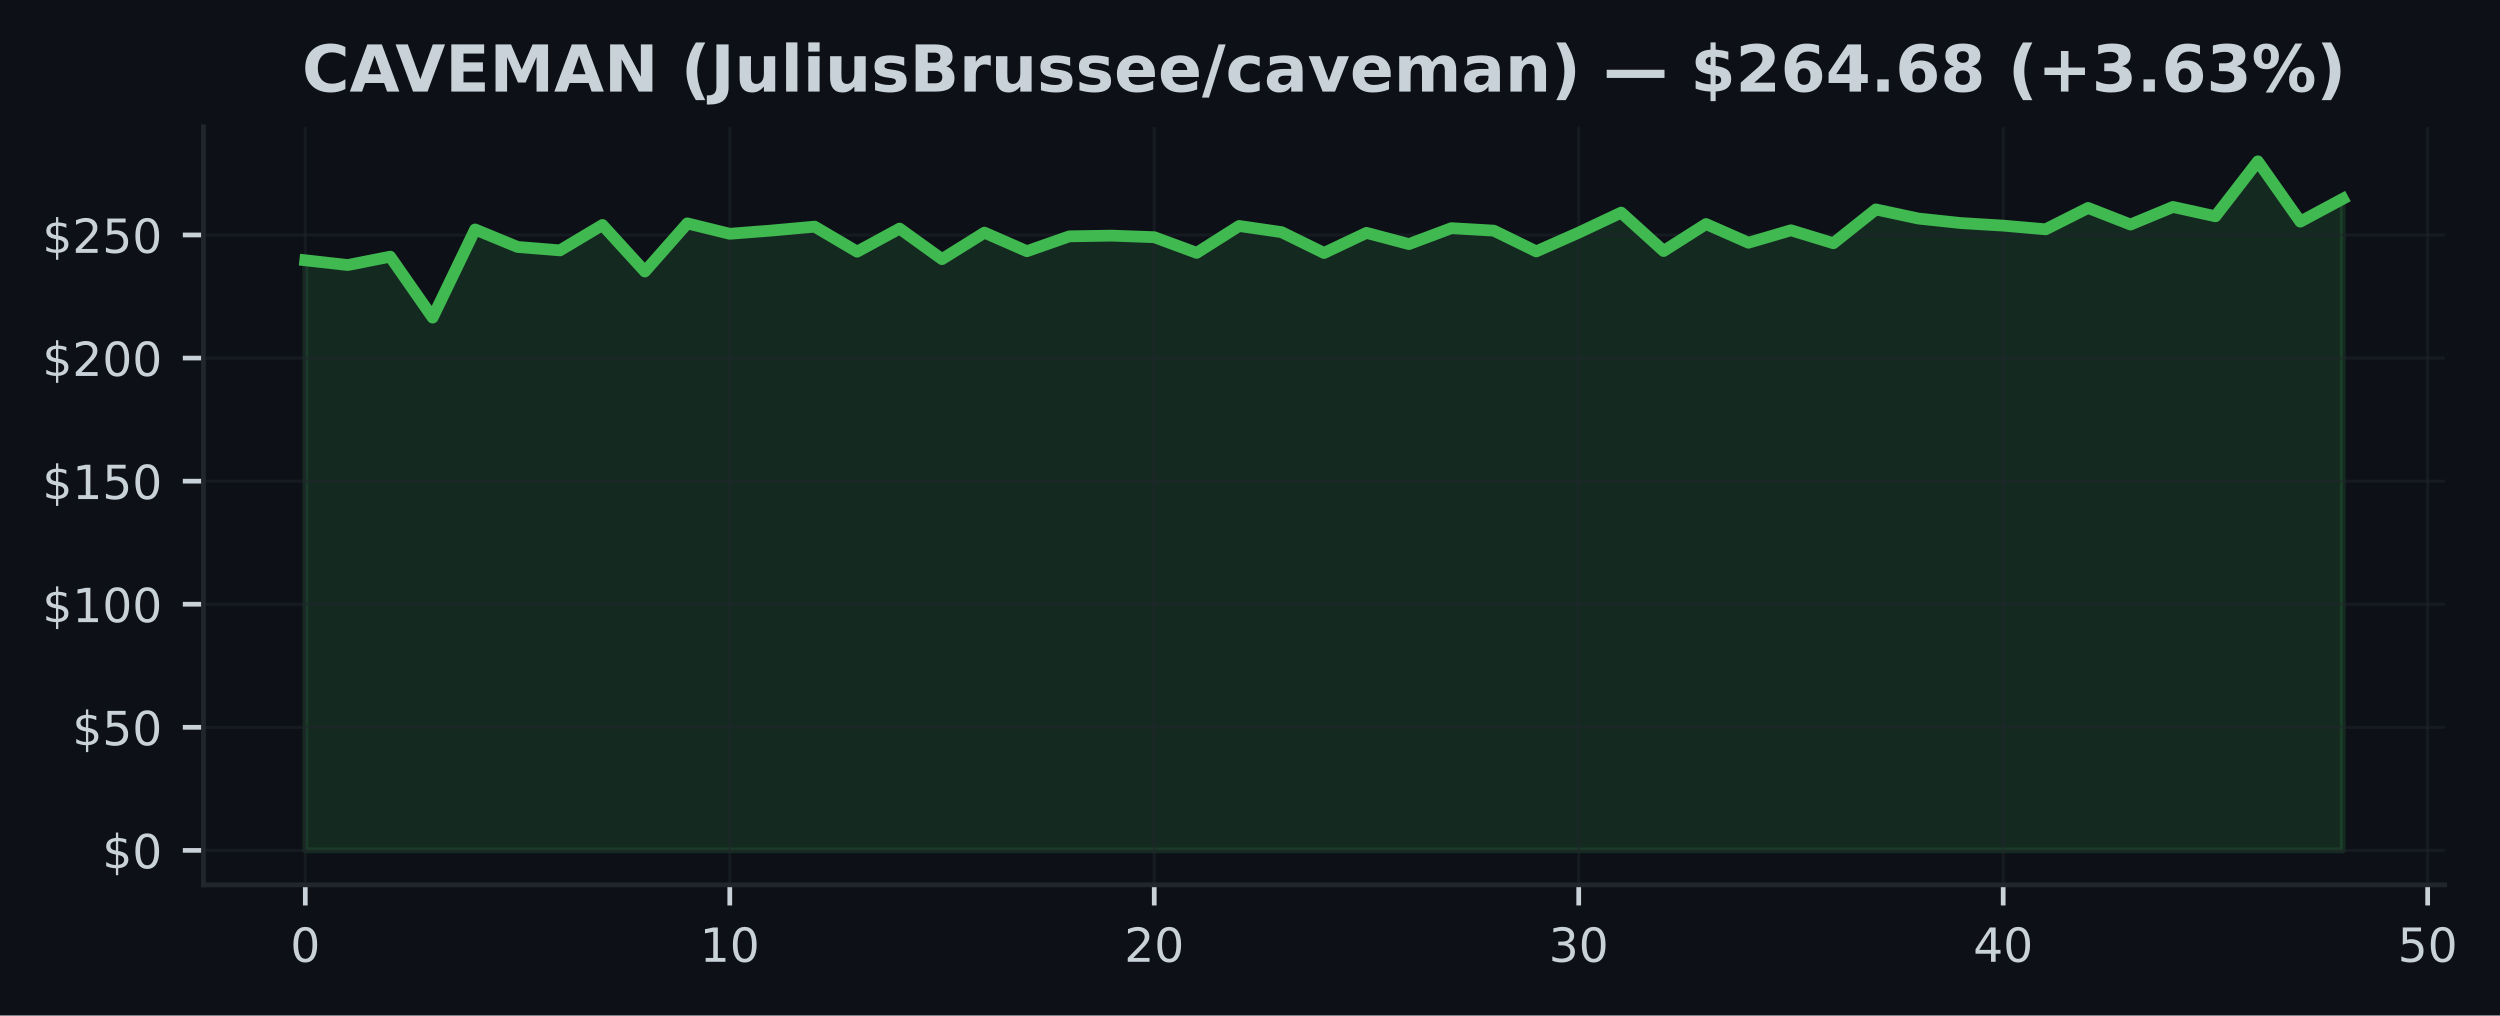
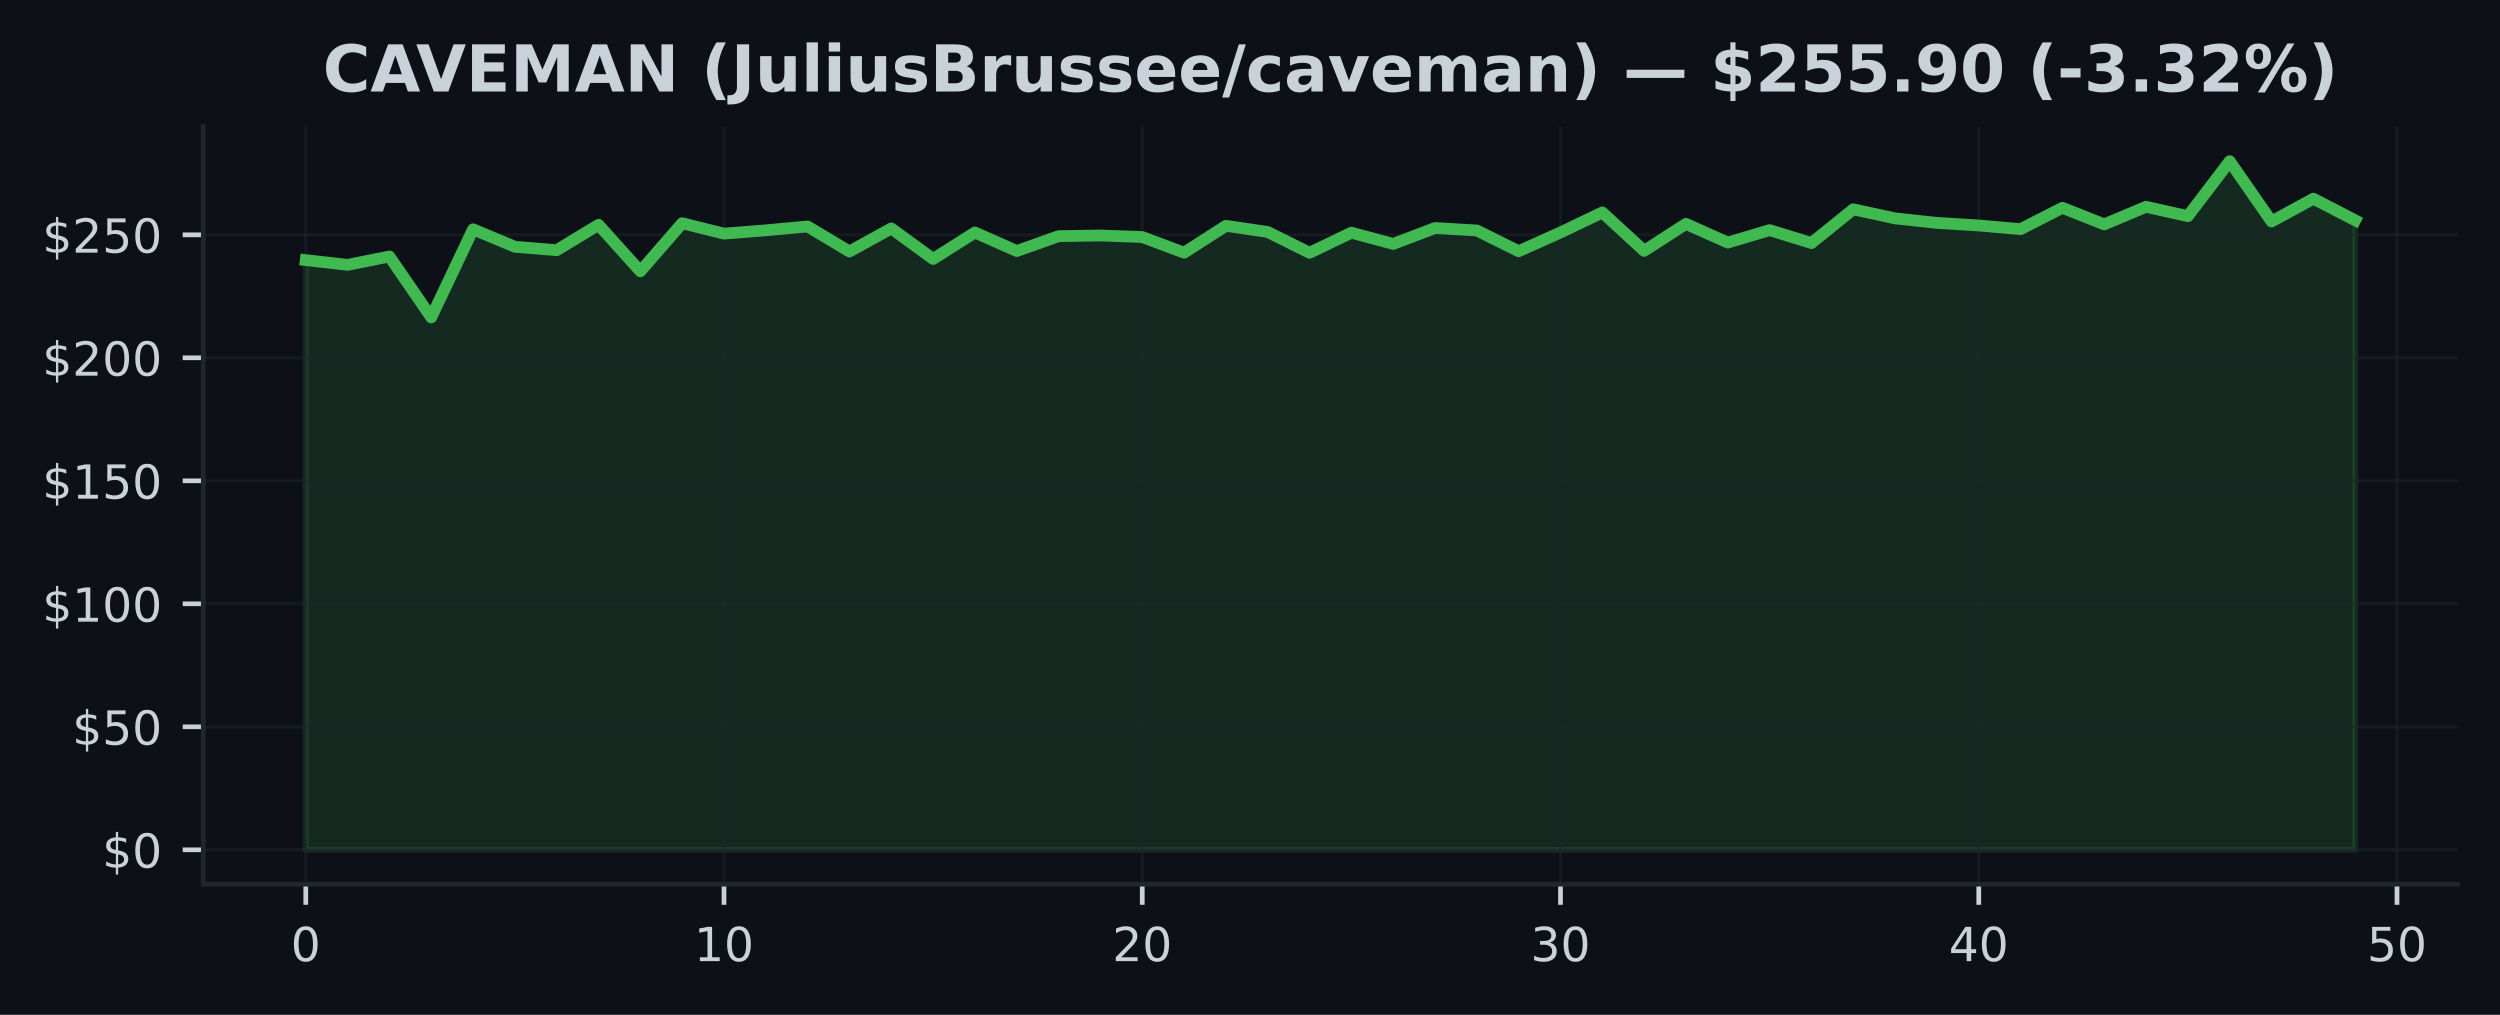
- <svg xmlns="http://www.w3.org/2000/svg" xmlns:xlink="http://www.w3.org/1999/xlink" width="424.702pt" height="172.518pt" viewBox="0 0 424.702 172.518" version="1.1">
+ <svg xmlns="http://www.w3.org/2000/svg" xmlns:xlink="http://www.w3.org/1999/xlink" width="425pt" height="172.518pt" viewBox="0 0 425 172.518" version="1.1">
  <defs>
    <style type="text/css">*{stroke-linejoin: round; stroke-linecap: butt}</style>
  </defs>
  <g id="figure_1">
    <g id="patch_1">
-       <path d="M 0 172.518  L 424.702 172.518  L 424.702 0  L 0 0  z " style="fill: #0d1117" />
+       <path d="M 0 172.518  L 425 172.518  L 425 0  L 0 0  z " style="fill: #0d1117" />
    </g>
    <g id="axes_1">
      <g id="patch_2">
-         <path d="M 34.56 150.318  L 415.296 150.318  L 415.296 21.558  L 34.56 21.558  z " style="fill: #0d1117" />
+         <path d="M 34.56 150.318  L 417.8 150.318  L 417.8 21.558  L 34.56 21.558  z " style="fill: #0d1117" />
      </g>
      <g id="FillBetweenPolyCollection_1">
        <defs>
-           <path id="m89f923b7d7" d="M 51.866 -28.053  L 51.866 -128.3  L 59.077 -127.493  L 66.288 -128.915  L 73.499 -118.565  L 80.71 -133.536  L 87.921 -130.567  L 95.132 -129.986  L 102.343 -134.297  L 109.554 -126.398  L 116.764 -134.569  L 123.975 -132.8  L 131.186 -133.365  L 138.397 -134.017  L 145.608 -129.764  L 152.819 -133.682  L 160.03 -128.497  L 167.241 -132.997  L 174.452 -129.843  L 181.663 -132.369  L 188.874 -132.486  L 196.085 -132.223  L 203.295 -129.563  L 210.506 -134.13  L 217.717 -133.08  L 224.928 -129.542  L 232.139 -132.959  L 239.35 -131.052  L 246.561 -133.754  L 253.772 -133.335  L 260.983 -129.81  L 268.194 -133.001  L 275.405 -136.401  L 282.616 -129.877  L 289.826 -134.46  L 297.037 -131.282  L 304.248 -133.398  L 311.459 -131.198  L 318.67 -136.94  L 325.881 -135.393  L 333.092 -134.628  L 340.303 -134.188  L 347.514 -133.561  L 354.725 -137.191  L 361.936 -134.372  L 369.147 -137.362  L 376.357 -135.773  L 383.568 -145.107  L 390.779 -134.866  L 397.99 -138.738  L 397.99 -28.053  L 397.99 -28.053  L 390.779 -28.053  L 383.568 -28.053  L 376.357 -28.053  L 369.147 -28.053  L 361.936 -28.053  L 354.725 -28.053  L 347.514 -28.053  L 340.303 -28.053  L 333.092 -28.053  L 325.881 -28.053  L 318.67 -28.053  L 311.459 -28.053  L 304.248 -28.053  L 297.037 -28.053  L 289.826 -28.053  L 282.616 -28.053  L 275.405 -28.053  L 268.194 -28.053  L 260.983 -28.053  L 253.772 -28.053  L 246.561 -28.053  L 239.35 -28.053  L 232.139 -28.053  L 224.928 -28.053  L 217.717 -28.053  L 210.506 -28.053  L 203.295 -28.053  L 196.085 -28.053  L 188.874 -28.053  L 181.663 -28.053  L 174.452 -28.053  L 167.241 -28.053  L 160.03 -28.053  L 152.819 -28.053  L 145.608 -28.053  L 138.397 -28.053  L 131.186 -28.053  L 123.975 -28.053  L 116.764 -28.053  L 109.554 -28.053  L 102.343 -28.053  L 95.132 -28.053  L 87.921 -28.053  L 80.71 -28.053  L 73.499 -28.053  L 66.288 -28.053  L 59.077 -28.053  L 51.866 -28.053  z " style="stroke: #3fb950; stroke-opacity: 0.15" />
+           <path id="mc2f772765b" d="M 51.98 -28.053  L 51.98 -128.3  L 59.09 -127.493  L 66.2 -128.915  L 73.311 -118.565  L 80.421 -133.536  L 87.531 -130.567  L 94.641 -129.986  L 101.751 -134.297  L 108.862 -126.398  L 115.972 -134.569  L 123.082 -132.8  L 130.192 -133.365  L 137.302 -134.017  L 144.413 -129.764  L 151.523 -133.682  L 158.633 -128.497  L 165.743 -132.997  L 172.853 -129.843  L 179.964 -132.369  L 187.074 -132.486  L 194.184 -132.223  L 201.294 -129.563  L 208.404 -134.13  L 215.515 -133.08  L 222.625 -129.542  L 229.735 -132.959  L 236.845 -131.052  L 243.956 -133.754  L 251.066 -133.335  L 258.176 -129.81  L 265.286 -133.001  L 272.396 -136.401  L 279.507 -129.877  L 286.617 -134.46  L 293.727 -131.282  L 300.837 -133.398  L 307.947 -131.198  L 315.058 -136.94  L 322.168 -135.393  L 329.278 -134.628  L 336.388 -134.188  L 343.498 -133.561  L 350.609 -137.191  L 357.719 -134.372  L 364.829 -137.362  L 371.939 -135.773  L 379.049 -145.107  L 386.16 -134.866  L 393.27 -138.738  L 400.38 -135.067  L 400.38 -28.053  L 400.38 -28.053  L 393.27 -28.053  L 386.16 -28.053  L 379.049 -28.053  L 371.939 -28.053  L 364.829 -28.053  L 357.719 -28.053  L 350.609 -28.053  L 343.498 -28.053  L 336.388 -28.053  L 329.278 -28.053  L 322.168 -28.053  L 315.058 -28.053  L 307.947 -28.053  L 300.837 -28.053  L 293.727 -28.053  L 286.617 -28.053  L 279.507 -28.053  L 272.396 -28.053  L 265.286 -28.053  L 258.176 -28.053  L 251.066 -28.053  L 243.956 -28.053  L 236.845 -28.053  L 229.735 -28.053  L 222.625 -28.053  L 215.515 -28.053  L 208.404 -28.053  L 201.294 -28.053  L 194.184 -28.053  L 187.074 -28.053  L 179.964 -28.053  L 172.853 -28.053  L 165.743 -28.053  L 158.633 -28.053  L 151.523 -28.053  L 144.413 -28.053  L 137.302 -28.053  L 130.192 -28.053  L 123.082 -28.053  L 115.972 -28.053  L 108.862 -28.053  L 101.751 -28.053  L 94.641 -28.053  L 87.531 -28.053  L 80.421 -28.053  L 73.311 -28.053  L 66.2 -28.053  L 59.09 -28.053  L 51.98 -28.053  z " style="stroke: #3fb950; stroke-opacity: 0.15" />
        </defs>
-         <g clip-path="url(#pcfc600dbb1)">
-           <use xlink:href="#m89f923b7d7" x="0" y="172.518" style="fill: #3fb950; fill-opacity: 0.15; stroke: #3fb950; stroke-opacity: 0.15" />
+         <g clip-path="url(#pf27235da57)">
+           <use xlink:href="#mc2f772765b" x="0" y="172.518" style="fill: #3fb950; fill-opacity: 0.15; stroke: #3fb950; stroke-opacity: 0.15" />
        </g>
      </g>
      <g id="matplotlib.axis_1">
        <g id="xtick_1">
          <g id="line2d_1">
-             <path d="M 51.866 150.318  L 51.866 21.558  " clip-path="url(#pcfc600dbb1)" style="fill: none; stroke: #21262d; stroke-opacity: 0.5; stroke-width: 0.5; stroke-linecap: square" />
+             <path d="M 51.98 150.318  L 51.98 21.558  " clip-path="url(#pf27235da57)" style="fill: none; stroke: #21262d; stroke-opacity: 0.5; stroke-width: 0.5; stroke-linecap: square" />
          </g>
          <g id="line2d_2">
            <defs>
-               <path id="m73649f1176" d="M 0 0  L 0 3.5  " style="stroke: #c9d1d9; stroke-width: 0.8" />
+               <path id="ma5023c1312" d="M 0 0  L 0 3.5  " style="stroke: #c9d1d9; stroke-width: 0.8" />
            </defs>
            <g>
-               <use xlink:href="#m73649f1176" x="51.866" y="150.318" style="fill: #c9d1d9; stroke: #c9d1d9; stroke-width: 0.8" />
+               <use xlink:href="#ma5023c1312" x="51.98" y="150.318" style="fill: #c9d1d9; stroke: #c9d1d9; stroke-width: 0.8" />
            </g>
          </g>
          <g id="text_1">
-             <g style="fill: #c9d1d9" transform="translate(49.3212 163.3964) scale(0.08 -0.08)">
+             <g style="fill: #c9d1d9" transform="translate(49.435 163.3964) scale(0.08 -0.08)">
              <defs>
                <path id="DejaVuSans-13" d="M 2034 4250  Q 1547 4250 1301 3770  Q 1056 3291 1056 2328  Q 1056 1369 1301 889  Q 1547 409 2034 409  Q 2525 409 2770 889  Q 3016 1369 3016 2328  Q 3016 3291 2770 3770  Q 2525 4250 2034 4250  z M 2034 4750  Q 2819 4750 3233 4129  Q 3647 3509 3647 2328  Q 3647 1150 3233 529  Q 2819 -91 2034 -91  Q 1250 -91 836 529  Q 422 1150 422 2328  Q 422 3509 836 4129  Q 1250 4750 2034 4750  z " transform="scale(0.015625)" />
              </defs>
              <use xlink:href="#DejaVuSans-13" />
            </g>
          </g>
        </g>
        <g id="xtick_2">
          <g id="line2d_3">
-             <path d="M 123.975 150.318  L 123.975 21.558  " clip-path="url(#pcfc600dbb1)" style="fill: none; stroke: #21262d; stroke-opacity: 0.5; stroke-width: 0.5; stroke-linecap: square" />
+             <path d="M 123.082 150.318  L 123.082 21.558  " clip-path="url(#pf27235da57)" style="fill: none; stroke: #21262d; stroke-opacity: 0.5; stroke-width: 0.5; stroke-linecap: square" />
          </g>
          <g id="line2d_4">
            <g>
-               <use xlink:href="#m73649f1176" x="123.975" y="150.318" style="fill: #c9d1d9; stroke: #c9d1d9; stroke-width: 0.8" />
+               <use xlink:href="#ma5023c1312" x="123.082" y="150.318" style="fill: #c9d1d9; stroke: #c9d1d9; stroke-width: 0.8" />
            </g>
          </g>
          <g id="text_2">
-             <g style="fill: #c9d1d9" transform="translate(118.8854 163.3964) scale(0.08 -0.08)">
+             <g style="fill: #c9d1d9" transform="translate(117.992 163.3964) scale(0.08 -0.08)">
              <defs>
                <path id="DejaVuSans-14" d="M 794 531  L 1825 531  L 1825 4091  L 703 3866  L 703 4441  L 1819 4666  L 2450 4666  L 2450 531  L 3481 531  L 3481 0  L 794 0  L 794 531  z " transform="scale(0.015625)" />
              </defs>
              <use xlink:href="#DejaVuSans-14" />
              <use xlink:href="#DejaVuSans-13" transform="translate(63.625 0)" />
            </g>
          </g>
        </g>
        <g id="xtick_3">
          <g id="line2d_5">
-             <path d="M 196.085 150.318  L 196.085 21.558  " clip-path="url(#pcfc600dbb1)" style="fill: none; stroke: #21262d; stroke-opacity: 0.5; stroke-width: 0.5; stroke-linecap: square" />
+             <path d="M 194.184 150.318  L 194.184 21.558  " clip-path="url(#pf27235da57)" style="fill: none; stroke: #21262d; stroke-opacity: 0.5; stroke-width: 0.5; stroke-linecap: square" />
          </g>
          <g id="line2d_6">
            <g>
-               <use xlink:href="#m73649f1176" x="196.085" y="150.318" style="fill: #c9d1d9; stroke: #c9d1d9; stroke-width: 0.8" />
+               <use xlink:href="#ma5023c1312" x="194.184" y="150.318" style="fill: #c9d1d9; stroke: #c9d1d9; stroke-width: 0.8" />
            </g>
          </g>
          <g id="text_3">
-             <g style="fill: #c9d1d9" transform="translate(190.9945 163.3964) scale(0.08 -0.08)">
+             <g style="fill: #c9d1d9" transform="translate(189.0941 163.3964) scale(0.08 -0.08)">
              <defs>
                <path id="DejaVuSans-15" d="M 1228 531  L 3431 531  L 3431 0  L 469 0  L 469 531  Q 828 903 1448 1529  Q 2069 2156 2228 2338  Q 2531 2678 2651 2914  Q 2772 3150 2772 3378  Q 2772 3750 2511 3984  Q 2250 4219 1831 4219  Q 1534 4219 1204 4116  Q 875 4013 500 3803  L 500 4441  Q 881 4594 1212 4672  Q 1544 4750 1819 4750  Q 2544 4750 2975 4387  Q 3406 4025 3406 3419  Q 3406 3131 3298 2873  Q 3191 2616 2906 2266  Q 2828 2175 2409 1742  Q 1991 1309 1228 531  z " transform="scale(0.015625)" />
              </defs>
              <use xlink:href="#DejaVuSans-15" />
              <use xlink:href="#DejaVuSans-13" transform="translate(63.625 0)" />
            </g>
          </g>
        </g>
        <g id="xtick_4">
          <g id="line2d_7">
-             <path d="M 268.194 150.318  L 268.194 21.558  " clip-path="url(#pcfc600dbb1)" style="fill: none; stroke: #21262d; stroke-opacity: 0.5; stroke-width: 0.5; stroke-linecap: square" />
+             <path d="M 265.286 150.318  L 265.286 21.558  " clip-path="url(#pf27235da57)" style="fill: none; stroke: #21262d; stroke-opacity: 0.5; stroke-width: 0.5; stroke-linecap: square" />
          </g>
          <g id="line2d_8">
            <g>
-               <use xlink:href="#m73649f1176" x="268.194" y="150.318" style="fill: #c9d1d9; stroke: #c9d1d9; stroke-width: 0.8" />
+               <use xlink:href="#ma5023c1312" x="265.286" y="150.318" style="fill: #c9d1d9; stroke: #c9d1d9; stroke-width: 0.8" />
            </g>
          </g>
          <g id="text_4">
-             <g style="fill: #c9d1d9" transform="translate(263.1037 163.3964) scale(0.08 -0.08)">
+             <g style="fill: #c9d1d9" transform="translate(260.1961 163.3964) scale(0.08 -0.08)">
              <defs>
                <path id="DejaVuSans-16" d="M 2597 2516  Q 3050 2419 3304 2112  Q 3559 1806 3559 1356  Q 3559 666 3084 287  Q 2609 -91 1734 -91  Q 1441 -91 1130 -33  Q 819 25 488 141  L 488 750  Q 750 597 1062 519  Q 1375 441 1716 441  Q 2309 441 2620 675  Q 2931 909 2931 1356  Q 2931 1769 2642 2001  Q 2353 2234 1838 2234  L 1294 2234  L 1294 2753  L 1863 2753  Q 2328 2753 2575 2939  Q 2822 3125 2822 3475  Q 2822 3834 2567 4026  Q 2313 4219 1838 4219  Q 1578 4219 1281 4162  Q 984 4106 628 3988  L 628 4550  Q 988 4650 1302 4700  Q 1616 4750 1894 4750  Q 2613 4750 3031 4423  Q 3450 4097 3450 3541  Q 3450 3153 3228 2886  Q 3006 2619 2597 2516  z " transform="scale(0.015625)" />
              </defs>
              <use xlink:href="#DejaVuSans-16" />
              <use xlink:href="#DejaVuSans-13" transform="translate(63.625 0)" />
            </g>
          </g>
        </g>
        <g id="xtick_5">
          <g id="line2d_9">
-             <path d="M 340.303 150.318  L 340.303 21.558  " clip-path="url(#pcfc600dbb1)" style="fill: none; stroke: #21262d; stroke-opacity: 0.5; stroke-width: 0.5; stroke-linecap: square" />
+             <path d="M 336.388 150.318  L 336.388 21.558  " clip-path="url(#pf27235da57)" style="fill: none; stroke: #21262d; stroke-opacity: 0.5; stroke-width: 0.5; stroke-linecap: square" />
          </g>
          <g id="line2d_10">
            <g>
-               <use xlink:href="#m73649f1176" x="340.303" y="150.318" style="fill: #c9d1d9; stroke: #c9d1d9; stroke-width: 0.8" />
+               <use xlink:href="#ma5023c1312" x="336.388" y="150.318" style="fill: #c9d1d9; stroke: #c9d1d9; stroke-width: 0.8" />
            </g>
          </g>
          <g id="text_5">
-             <g style="fill: #c9d1d9" transform="translate(335.2128 163.3964) scale(0.08 -0.08)">
+             <g style="fill: #c9d1d9" transform="translate(331.2982 163.3964) scale(0.08 -0.08)">
              <defs>
                <path id="DejaVuSans-17" d="M 2419 4116  L 825 1625  L 2419 1625  L 2419 4116  z M 2253 4666  L 3047 4666  L 3047 1625  L 3713 1625  L 3713 1100  L 3047 1100  L 3047 0  L 2419 0  L 2419 1100  L 313 1100  L 313 1709  L 2253 4666  z " transform="scale(0.015625)" />
              </defs>
              <use xlink:href="#DejaVuSans-17" />
              <use xlink:href="#DejaVuSans-13" transform="translate(63.625 0)" />
            </g>
          </g>
        </g>
        <g id="xtick_6">
          <g id="line2d_11">
-             <path d="M 412.412 150.318  L 412.412 21.558  " clip-path="url(#pcfc600dbb1)" style="fill: none; stroke: #21262d; stroke-opacity: 0.5; stroke-width: 0.5; stroke-linecap: square" />
+             <path d="M 407.49 150.318  L 407.49 21.558  " clip-path="url(#pf27235da57)" style="fill: none; stroke: #21262d; stroke-opacity: 0.5; stroke-width: 0.5; stroke-linecap: square" />
          </g>
          <g id="line2d_12">
            <g>
-               <use xlink:href="#m73649f1176" x="412.412" y="150.318" style="fill: #c9d1d9; stroke: #c9d1d9; stroke-width: 0.8" />
+               <use xlink:href="#ma5023c1312" x="407.49" y="150.318" style="fill: #c9d1d9; stroke: #c9d1d9; stroke-width: 0.8" />
            </g>
          </g>
          <g id="text_6">
-             <g style="fill: #c9d1d9" transform="translate(407.322 163.3964) scale(0.08 -0.08)">
+             <g style="fill: #c9d1d9" transform="translate(402.4002 163.3964) scale(0.08 -0.08)">
              <defs>
                <path id="DejaVuSans-18" d="M 691 4666  L 3169 4666  L 3169 4134  L 1269 4134  L 1269 2991  Q 1406 3038 1543 3061  Q 1681 3084 1819 3084  Q 2600 3084 3056 2656  Q 3513 2228 3513 1497  Q 3513 744 3044 326  Q 2575 -91 1722 -91  Q 1428 -91 1123 -41  Q 819 9 494 109  L 494 744  Q 775 591 1075 516  Q 1375 441 1709 441  Q 2250 441 2565 725  Q 2881 1009 2881 1497  Q 2881 1984 2565 2268  Q 2250 2553 1709 2553  Q 1456 2553 1204 2497  Q 953 2441 691 2322  L 691 4666  z " transform="scale(0.015625)" />
              </defs>
              <use xlink:href="#DejaVuSans-18" />
              <use xlink:href="#DejaVuSans-13" transform="translate(63.625 0)" />
            </g>
          </g>
        </g>
      </g>
      <g id="matplotlib.axis_2">
        <g id="ytick_1">
          <g id="line2d_13">
-             <path d="M 34.56 144.466  L 415.296 144.466  " clip-path="url(#pcfc600dbb1)" style="fill: none; stroke: #21262d; stroke-opacity: 0.5; stroke-width: 0.5; stroke-linecap: square" />
+             <path d="M 34.56 144.466  L 417.8 144.466  " clip-path="url(#pf27235da57)" style="fill: none; stroke: #21262d; stroke-opacity: 0.5; stroke-width: 0.5; stroke-linecap: square" />
          </g>
          <g id="line2d_14">
            <defs>
-               <path id="m65a5d87e44" d="M 0 0  L -3.5 0  " style="stroke: #c9d1d9; stroke-width: 0.8" />
+               <path id="m02d1d495a9" d="M 0 0  L -3.5 0  " style="stroke: #c9d1d9; stroke-width: 0.8" />
            </defs>
            <g>
-               <use xlink:href="#m65a5d87e44" x="34.56" y="144.466" style="fill: #c9d1d9; stroke: #c9d1d9; stroke-width: 0.8" />
+               <use xlink:href="#m02d1d495a9" x="34.56" y="144.466" style="fill: #c9d1d9; stroke: #c9d1d9; stroke-width: 0.8" />
            </g>
          </g>
          <g id="text_7">
            <g style="fill: #c9d1d9" transform="translate(17.38 147.5049) scale(0.08 -0.08)">
              <defs>
                <path id="DejaVuSans-7" d="M 2163 -941  L 1850 -941  L 1847 0  Q 1519 6 1191 76  Q 863 147 531 288  L 531 850  Q 850 650 1176 548  Q 1503 447 1850 444  L 1850 1869  Q 1159 1981 845 2250  Q 531 2519 531 2988  Q 531 3497 872 3790  Q 1213 4084 1850 4128  L 1850 4863  L 2163 4863  L 2163 4138  Q 2453 4125 2725 4076  Q 2997 4028 3256 3944  L 3256 3397  Q 2997 3528 2723 3600  Q 2450 3672 2163 3684  L 2163 2350  Q 2872 2241 3206 1959  Q 3541 1678 3541 1191  Q 3541 663 3186 358  Q 2831 53 2163 6  L 2163 -941  z M 1850 2406  L 1850 3688  Q 1488 3647 1297 3481  Q 1106 3316 1106 3041  Q 1106 2772 1282 2622  Q 1459 2472 1850 2406  z M 2163 1806  L 2163 453  Q 2559 506 2761 678  Q 2963 850 2963 1131  Q 2963 1406 2770 1568  Q 2578 1731 2163 1806  z " transform="scale(0.015625)" />
              </defs>
              <use xlink:href="#DejaVuSans-7" />
              <use xlink:href="#DejaVuSans-13" transform="translate(63.625 0)" />
            </g>
          </g>
        </g>
        <g id="ytick_2">
          <g id="line2d_15">
-             <path d="M 34.56 123.556  L 415.296 123.556  " clip-path="url(#pcfc600dbb1)" style="fill: none; stroke: #21262d; stroke-opacity: 0.5; stroke-width: 0.5; stroke-linecap: square" />
+             <path d="M 34.56 123.556  L 417.8 123.556  " clip-path="url(#pf27235da57)" style="fill: none; stroke: #21262d; stroke-opacity: 0.5; stroke-width: 0.5; stroke-linecap: square" />
          </g>
          <g id="line2d_16">
            <g>
-               <use xlink:href="#m65a5d87e44" x="34.56" y="123.556" style="fill: #c9d1d9; stroke: #c9d1d9; stroke-width: 0.8" />
+               <use xlink:href="#m02d1d495a9" x="34.56" y="123.556" style="fill: #c9d1d9; stroke: #c9d1d9; stroke-width: 0.8" />
            </g>
          </g>
          <g id="text_8">
            <g style="fill: #c9d1d9" transform="translate(12.29 126.5956) scale(0.08 -0.08)">
              <use xlink:href="#DejaVuSans-7" />
              <use xlink:href="#DejaVuSans-18" transform="translate(63.625 0)" />
              <use xlink:href="#DejaVuSans-13" transform="translate(127.25 0)" />
            </g>
          </g>
        </g>
        <g id="ytick_3">
          <g id="line2d_17">
-             <path d="M 34.56 102.647  L 415.296 102.647  " clip-path="url(#pcfc600dbb1)" style="fill: none; stroke: #21262d; stroke-opacity: 0.5; stroke-width: 0.5; stroke-linecap: square" />
+             <path d="M 34.56 102.647  L 417.8 102.647  " clip-path="url(#pf27235da57)" style="fill: none; stroke: #21262d; stroke-opacity: 0.5; stroke-width: 0.5; stroke-linecap: square" />
          </g>
          <g id="line2d_18">
            <g>
-               <use xlink:href="#m65a5d87e44" x="34.56" y="102.647" style="fill: #c9d1d9; stroke: #c9d1d9; stroke-width: 0.8" />
+               <use xlink:href="#m02d1d495a9" x="34.56" y="102.647" style="fill: #c9d1d9; stroke: #c9d1d9; stroke-width: 0.8" />
            </g>
          </g>
          <g id="text_9">
            <g style="fill: #c9d1d9" transform="translate(7.2 105.6863) scale(0.08 -0.08)">
              <use xlink:href="#DejaVuSans-7" />
              <use xlink:href="#DejaVuSans-14" transform="translate(63.625 0)" />
              <use xlink:href="#DejaVuSans-13" transform="translate(127.25 0)" />
              <use xlink:href="#DejaVuSans-13" transform="translate(190.875 0)" />
            </g>
          </g>
        </g>
        <g id="ytick_4">
          <g id="line2d_19">
-             <path d="M 34.56 81.738  L 415.296 81.738  " clip-path="url(#pcfc600dbb1)" style="fill: none; stroke: #21262d; stroke-opacity: 0.5; stroke-width: 0.5; stroke-linecap: square" />
+             <path d="M 34.56 81.738  L 417.8 81.738  " clip-path="url(#pf27235da57)" style="fill: none; stroke: #21262d; stroke-opacity: 0.5; stroke-width: 0.5; stroke-linecap: square" />
          </g>
          <g id="line2d_20">
            <g>
-               <use xlink:href="#m65a5d87e44" x="34.56" y="81.738" style="fill: #c9d1d9; stroke: #c9d1d9; stroke-width: 0.8" />
+               <use xlink:href="#m02d1d495a9" x="34.56" y="81.738" style="fill: #c9d1d9; stroke: #c9d1d9; stroke-width: 0.8" />
            </g>
          </g>
          <g id="text_10">
            <g style="fill: #c9d1d9" transform="translate(7.2 84.77697) scale(0.08 -0.08)">
              <use xlink:href="#DejaVuSans-7" />
              <use xlink:href="#DejaVuSans-14" transform="translate(63.625 0)" />
              <use xlink:href="#DejaVuSans-18" transform="translate(127.25 0)" />
              <use xlink:href="#DejaVuSans-13" transform="translate(190.875 0)" />
            </g>
          </g>
        </g>
        <g id="ytick_5">
          <g id="line2d_21">
-             <path d="M 34.56 60.828  L 415.296 60.828  " clip-path="url(#pcfc600dbb1)" style="fill: none; stroke: #21262d; stroke-opacity: 0.5; stroke-width: 0.5; stroke-linecap: square" />
+             <path d="M 34.56 60.828  L 417.8 60.828  " clip-path="url(#pf27235da57)" style="fill: none; stroke: #21262d; stroke-opacity: 0.5; stroke-width: 0.5; stroke-linecap: square" />
          </g>
          <g id="line2d_22">
            <g>
-               <use xlink:href="#m65a5d87e44" x="34.56" y="60.828" style="fill: #c9d1d9; stroke: #c9d1d9; stroke-width: 0.8" />
+               <use xlink:href="#m02d1d495a9" x="34.56" y="60.828" style="fill: #c9d1d9; stroke: #c9d1d9; stroke-width: 0.8" />
            </g>
          </g>
          <g id="text_11">
            <g style="fill: #c9d1d9" transform="translate(7.2 63.86766) scale(0.08 -0.08)">
              <use xlink:href="#DejaVuSans-7" />
              <use xlink:href="#DejaVuSans-15" transform="translate(63.625 0)" />
              <use xlink:href="#DejaVuSans-13" transform="translate(127.25 0)" />
              <use xlink:href="#DejaVuSans-13" transform="translate(190.875 0)" />
            </g>
          </g>
        </g>
        <g id="ytick_6">
          <g id="line2d_23">
-             <path d="M 34.56 39.919  L 415.296 39.919  " clip-path="url(#pcfc600dbb1)" style="fill: none; stroke: #21262d; stroke-opacity: 0.5; stroke-width: 0.5; stroke-linecap: square" />
+             <path d="M 34.56 39.919  L 417.8 39.919  " clip-path="url(#pf27235da57)" style="fill: none; stroke: #21262d; stroke-opacity: 0.5; stroke-width: 0.5; stroke-linecap: square" />
          </g>
          <g id="line2d_24">
            <g>
-               <use xlink:href="#m65a5d87e44" x="34.56" y="39.919" style="fill: #c9d1d9; stroke: #c9d1d9; stroke-width: 0.8" />
+               <use xlink:href="#m02d1d495a9" x="34.56" y="39.919" style="fill: #c9d1d9; stroke: #c9d1d9; stroke-width: 0.8" />
            </g>
          </g>
          <g id="text_12">
            <g style="fill: #c9d1d9" transform="translate(7.2 42.95834) scale(0.08 -0.08)">
              <use xlink:href="#DejaVuSans-7" />
              <use xlink:href="#DejaVuSans-15" transform="translate(63.625 0)" />
              <use xlink:href="#DejaVuSans-18" transform="translate(127.25 0)" />
              <use xlink:href="#DejaVuSans-13" transform="translate(190.875 0)" />
            </g>
          </g>
        </g>
      </g>
      <g id="line2d_25">
-         <path d="M 51.866 44.218  L 59.077 45.025  L 66.288 43.603  L 73.499 53.953  L 80.71 38.982  L 87.921 41.951  L 95.132 42.533  L 102.343 38.221  L 109.554 46.121  L 116.764 37.949  L 123.975 39.718  L 131.186 39.154  L 138.397 38.501  L 145.608 42.754  L 152.819 38.836  L 160.03 44.021  L 167.241 39.522  L 174.452 42.675  L 181.663 40.149  L 188.874 40.032  L 196.085 40.295  L 203.295 42.955  L 210.506 38.388  L 217.717 39.438  L 224.928 42.976  L 232.139 39.559  L 239.35 41.466  L 246.561 38.765  L 253.772 39.183  L 260.983 42.708  L 268.194 39.518  L 275.405 36.118  L 282.616 42.641  L 289.826 38.058  L 297.037 41.236  L 304.248 39.12  L 311.459 41.32  L 318.67 35.578  L 325.881 37.125  L 333.092 37.891  L 340.303 38.33  L 347.514 38.957  L 354.725 35.327  L 361.936 38.146  L 369.147 35.156  L 376.357 36.745  L 383.568 27.411  L 390.779 37.652  L 397.99 33.78  " clip-path="url(#pcfc600dbb1)" style="fill: none; stroke: #3fb950; stroke-width: 2; stroke-linecap: square" />
+         <path d="M 51.98 44.218  L 59.09 45.025  L 66.2 43.603  L 73.311 53.953  L 80.421 38.982  L 87.531 41.951  L 94.641 42.533  L 101.751 38.221  L 108.862 46.121  L 115.972 37.949  L 123.082 39.718  L 130.192 39.154  L 137.302 38.501  L 144.413 42.754  L 151.523 38.836  L 158.633 44.021  L 165.743 39.522  L 172.853 42.675  L 179.964 40.149  L 187.074 40.032  L 194.184 40.295  L 201.294 42.955  L 208.404 38.388  L 215.515 39.438  L 222.625 42.976  L 229.735 39.559  L 236.845 41.466  L 243.956 38.765  L 251.066 39.183  L 258.176 42.708  L 265.286 39.518  L 272.396 36.118  L 279.507 42.641  L 286.617 38.058  L 293.727 41.236  L 300.837 39.12  L 307.947 41.32  L 315.058 35.578  L 322.168 37.125  L 329.278 37.891  L 336.388 38.33  L 343.498 38.957  L 350.609 35.327  L 357.719 38.146  L 364.829 35.156  L 371.939 36.745  L 379.049 27.411  L 386.16 37.652  L 393.27 33.78  L 400.38 37.452  " clip-path="url(#pf27235da57)" style="fill: none; stroke: #3fb950; stroke-width: 2; stroke-linecap: square" />
      </g>
      <g id="patch_3">
        <path d="M 34.56 150.318  L 34.56 21.558  " style="fill: none; stroke: #21262d; stroke-width: 0.8; stroke-linejoin: miter; stroke-linecap: square" />
      </g>
      <g id="patch_4">
-         <path d="M 34.56 150.318  L 415.296 150.318  " style="fill: none; stroke: #21262d; stroke-width: 0.8; stroke-linejoin: miter; stroke-linecap: square" />
+         <path d="M 34.56 150.318  L 417.8 150.318  " style="fill: none; stroke: #21262d; stroke-width: 0.8; stroke-linejoin: miter; stroke-linecap: square" />
      </g>
      <g id="text_13">
-         <g style="fill: #c9d1d9" transform="translate(51.30521 15.55828) scale(0.11 -0.11)">
+         <g style="fill: #c9d1d9" transform="translate(54.88336 15.55828) scale(0.11 -0.11)">
          <defs>
            <path id="DejaVuSans-Bold-26" d="M 4288 256  Q 3956 84 3597 -3  Q 3238 -91 2847 -91  Q 1681 -91 1000 561  Q 319 1213 319 2328  Q 319 3447 1000 4098  Q 1681 4750 2847 4750  Q 3238 4750 3597 4662  Q 3956 4575 4288 4403  L 4288 3438  Q 3953 3666 3628 3772  Q 3303 3878 2944 3878  Q 2300 3878 1931 3465  Q 1563 3053 1563 2328  Q 1563 1606 1931 1193  Q 2300 781 2944 781  Q 3303 781 3628 887  Q 3953 994 4288 1222  L 4288 256  z " transform="scale(0.015625)" />
            <path id="DejaVuSans-Bold-24" d="M 3419 850  L 1538 850  L 1241 0  L 31 0  L 1759 4666  L 3194 4666  L 4922 0  L 3713 0  L 3419 850  z M 1838 1716  L 3116 1716  L 2478 3572  L 1838 1716  z " transform="scale(0.015625)" />
            <path id="DejaVuSans-Bold-39" d="M 31 4666  L 1241 4666  L 2478 1222  L 3713 4666  L 4922 4666  L 3194 0  L 1759 0  L 31 4666  z " transform="scale(0.015625)" />
            <path id="DejaVuSans-Bold-28" d="M 588 4666  L 3834 4666  L 3834 3756  L 1791 3756  L 1791 2888  L 3713 2888  L 3713 1978  L 1791 1978  L 1791 909  L 3903 909  L 3903 0  L 588 0  L 588 4666  z " transform="scale(0.015625)" />
            <path id="DejaVuSans-Bold-30" d="M 588 4666  L 2119 4666  L 3181 2169  L 4250 4666  L 5778 4666  L 5778 0  L 4641 0  L 4641 3413  L 3566 897  L 2803 897  L 1728 3413  L 1728 0  L 588 0  L 588 4666  z " transform="scale(0.015625)" />
            <path id="DejaVuSans-Bold-31" d="M 588 4666  L 1931 4666  L 3628 1466  L 3628 4666  L 4769 4666  L 4769 0  L 3425 0  L 1728 3200  L 1728 0  L 588 0  L 588 4666  z " transform="scale(0.015625)" />
            <path id="DejaVuSans-Bold-3" transform="scale(0.015625)" />
            <path id="DejaVuSans-Bold-b" d="M 2413 -844  L 1484 -844  Q 1006 -72 778 623  Q 550 1319 550 2003  Q 550 2688 779 3389  Q 1009 4091 1484 4856  L 2413 4856  Q 2013 4116 1813 3408  Q 1613 2700 1613 2009  Q 1613 1319 1811 609  Q 2009 -100 2413 -844  z " transform="scale(0.015625)" />
            <path id="DejaVuSans-Bold-2d" d="M 588 4666  L 1791 4666  L 1791 453  Q 1791 -419 1317 -850  Q 844 -1281 -116 -1281  L -359 -1281  L -359 -372  L -172 -372  Q 203 -372 395 -162  Q 588 47 588 453  L 588 4666  z " transform="scale(0.015625)" />
            <path id="DejaVuSans-Bold-58" d="M 500 1363  L 500 3500  L 1625 3500  L 1625 3150  Q 1625 2866 1622 2436  Q 1619 2006 1619 1863  Q 1619 1441 1641 1255  Q 1663 1069 1716 984  Q 1784 875 1895 815  Q 2006 756 2150 756  Q 2500 756 2700 1025  Q 2900 1294 2900 1772  L 2900 3500  L 4019 3500  L 4019 0  L 2900 0  L 2900 506  Q 2647 200 2364 54  Q 2081 -91 1741 -91  Q 1134 -91 817 281  Q 500 653 500 1363  z " transform="scale(0.015625)" />
            <path id="DejaVuSans-Bold-4f" d="M 538 4863  L 1656 4863  L 1656 0  L 538 0  L 538 4863  z " transform="scale(0.015625)" />
            <path id="DejaVuSans-Bold-4c" d="M 538 3500  L 1656 3500  L 1656 0  L 538 0  L 538 3500  z M 538 4863  L 1656 4863  L 1656 3950  L 538 3950  L 538 4863  z " transform="scale(0.015625)" />
            <path id="DejaVuSans-Bold-56" d="M 3272 3391  L 3272 2541  Q 2913 2691 2578 2766  Q 2244 2841 1947 2841  Q 1628 2841 1473 2761  Q 1319 2681 1319 2516  Q 1319 2381 1436 2309  Q 1553 2238 1856 2203  L 2053 2175  Q 2913 2066 3209 1816  Q 3506 1566 3506 1031  Q 3506 472 3093 190  Q 2681 -91 1863 -91  Q 1516 -91 1145 -36  Q 775 19 384 128  L 384 978  Q 719 816 1070 734  Q 1422 653 1784 653  Q 2113 653 2278 743  Q 2444 834 2444 1013  Q 2444 1163 2330 1236  Q 2216 1309 1875 1350  L 1678 1375  Q 931 1469 631 1722  Q 331 1975 331 2491  Q 331 3047 712 3315  Q 1094 3584 1881 3584  Q 2191 3584 2531 3537  Q 2872 3491 3272 3391  z " transform="scale(0.015625)" />
            <path id="DejaVuSans-Bold-25" d="M 2456 2859  Q 2741 2859 2887 2984  Q 3034 3109 3034 3353  Q 3034 3594 2887 3720  Q 2741 3847 2456 3847  L 1791 3847  L 1791 2859  L 2456 2859  z M 2497 819  Q 2859 819 3042 972  Q 3225 1125 3225 1434  Q 3225 1738 3044 1889  Q 2863 2041 2497 2041  L 1791 2041  L 1791 819  L 2497 819  z M 3616 2497  Q 4003 2384 4215 2081  Q 4428 1778 4428 1338  Q 4428 663 3972 331  Q 3516 0 2584 0  L 588 0  L 588 4666  L 2394 4666  Q 3366 4666 3802 4372  Q 4238 4078 4238 3431  Q 4238 3091 4078 2852  Q 3919 2613 3616 2497  z " transform="scale(0.015625)" />
            <path id="DejaVuSans-Bold-55" d="M 3138 2547  Q 2991 2616 2845 2648  Q 2700 2681 2553 2681  Q 2122 2681 1889 2404  Q 1656 2128 1656 1613  L 1656 0  L 538 0  L 538 3500  L 1656 3500  L 1656 2925  Q 1872 3269 2151 3426  Q 2431 3584 2822 3584  Q 2878 3584 2943 3579  Q 3009 3575 3134 3559  L 3138 2547  z " transform="scale(0.015625)" />
            <path id="DejaVuSans-Bold-48" d="M 4031 1759  L 4031 1441  L 1416 1441  Q 1456 1047 1700 850  Q 1944 653 2381 653  Q 2734 653 3104 758  Q 3475 863 3866 1075  L 3866 213  Q 3469 63 3072 -14  Q 2675 -91 2278 -91  Q 1328 -91 801 392  Q 275 875 275 1747  Q 275 2603 792 3093  Q 1309 3584 2216 3584  Q 3041 3584 3536 3087  Q 4031 2591 4031 1759  z M 2881 2131  Q 2881 2450 2695 2645  Q 2509 2841 2209 2841  Q 1884 2841 1681 2658  Q 1478 2475 1428 2131  L 2881 2131  z " transform="scale(0.015625)" />
            <path id="DejaVuSans-Bold-12" d="M 1644 4666  L 2338 4666  L 691 -594  L 0 -594  L 1644 4666  z " transform="scale(0.015625)" />
            <path id="DejaVuSans-Bold-46" d="M 3366 3391  L 3366 2478  Q 3138 2634 2908 2709  Q 2678 2784 2431 2784  Q 1963 2784 1702 2511  Q 1441 2238 1441 1747  Q 1441 1256 1702 982  Q 1963 709 2431 709  Q 2694 709 2930 787  Q 3166 866 3366 1019  L 3366 103  Q 3103 6 2833 -42  Q 2563 -91 2291 -91  Q 1344 -91 809 395  Q 275 881 275 1747  Q 275 2613 809 3098  Q 1344 3584 2291 3584  Q 2566 3584 2833 3536  Q 3100 3488 3366 3391  z " transform="scale(0.015625)" />
            <path id="DejaVuSans-Bold-44" d="M 2106 1575  Q 1756 1575 1579 1456  Q 1403 1338 1403 1106  Q 1403 894 1545 773  Q 1688 653 1941 653  Q 2256 653 2472 879  Q 2688 1106 2688 1447  L 2688 1575  L 2106 1575  z M 3816 1997  L 3816 0  L 2688 0  L 2688 519  Q 2463 200 2181 54  Q 1900 -91 1497 -91  Q 953 -91 614 226  Q 275 544 275 1050  Q 275 1666 698 1953  Q 1122 2241 2028 2241  L 2688 2241  L 2688 2328  Q 2688 2594 2478 2717  Q 2269 2841 1825 2841  Q 1466 2841 1156 2769  Q 847 2697 581 2553  L 581 3406  Q 941 3494 1303 3539  Q 1666 3584 2028 3584  Q 2975 3584 3395 3211  Q 3816 2838 3816 1997  z " transform="scale(0.015625)" />
            <path id="DejaVuSans-Bold-59" d="M 97 3500  L 1216 3500  L 2088 1081  L 2956 3500  L 4078 3500  L 2700 0  L 1472 0  L 97 3500  z " transform="scale(0.015625)" />
            <path id="DejaVuSans-Bold-50" d="M 3781 2919  Q 3994 3244 4286 3414  Q 4578 3584 4928 3584  Q 5531 3584 5847 3212  Q 6163 2841 6163 2131  L 6163 0  L 5038 0  L 5038 1825  Q 5041 1866 5042 1909  Q 5044 1953 5044 2034  Q 5044 2406 4934 2573  Q 4825 2741 4581 2741  Q 4263 2741 4089 2478  Q 3916 2216 3909 1719  L 3909 0  L 2784 0  L 2784 1825  Q 2784 2406 2684 2573  Q 2584 2741 2328 2741  Q 2006 2741 1831 2477  Q 1656 2213 1656 1722  L 1656 0  L 531 0  L 531 3500  L 1656 3500  L 1656 2988  Q 1863 3284 2130 3434  Q 2397 3584 2719 3584  Q 3081 3584 3359 3409  Q 3638 3234 3781 2919  z " transform="scale(0.015625)" />
            <path id="DejaVuSans-Bold-51" d="M 4056 2131  L 4056 0  L 2931 0  L 2931 347  L 2931 1631  Q 2931 2084 2911 2256  Q 2891 2428 2841 2509  Q 2775 2619 2662 2680  Q 2550 2741 2406 2741  Q 2056 2741 1856 2470  Q 1656 2200 1656 1722  L 1656 0  L 538 0  L 538 3500  L 1656 3500  L 1656 2988  Q 1909 3294 2193 3439  Q 2478 3584 2822 3584  Q 3428 3584 3742 3212  Q 4056 2841 4056 2131  z " transform="scale(0.015625)" />
            <path id="DejaVuSans-Bold-c" d="M 513 -844  Q 913 -100 1113 609  Q 1313 1319 1313 2009  Q 1313 2700 1113 3408  Q 913 4116 513 4856  L 1441 4856  Q 1916 4091 2145 3389  Q 2375 2688 2375 2003  Q 2375 1319 2147 623  Q 1919 -72 1441 -844  L 513 -844  z " transform="scale(0.015625)" />
            <path id="DejaVuSans-Bold-af6" d="M 344 2156  L 6056 2156  L 6056 1350  L 344 1350  L 344 2156  z " transform="scale(0.015625)" />
            <path id="DejaVuSans-Bold-7" d="M 2484 -941  L 1978 -941  L 1975 0  Q 1584 16 1218 87  Q 853 159 506 288  L 506 1106  Q 866 922 1233 823  Q 1600 725 1978 713  L 1978 1684  L 1875 1703  Q 1128 1834 814 2115  Q 500 2397 500 2925  Q 500 3484 883 3798  Q 1266 4113 1975 4141  L 1978 4863  L 2484 4863  L 2484 4153  Q 2797 4128 3109 4075  Q 3422 4022 3738 3938  L 3738 3144  Q 3425 3275 3112 3348  Q 2800 3422 2484 3438  L 2484 2541  L 2584 2522  Q 3378 2397 3698 2105  Q 4019 1813 4019 1241  Q 4019 666 3637 358  Q 3256 50 2484 6  L 2484 -941  z M 1978 2613  L 1978 3428  Q 1756 3416 1623 3308  Q 1491 3200 1491 3034  Q 1491 2850 1612 2745  Q 1734 2641 1978 2613  z M 2484 1594  L 2484 725  Q 2756 728 2892 831  Q 3028 934 3028 1141  Q 3028 1353 2903 1458  Q 2778 1563 2484 1594  z " transform="scale(0.015625)" />
            <path id="DejaVuSans-Bold-15" d="M 1844 884  L 3897 884  L 3897 0  L 506 0  L 506 884  L 2209 2388  Q 2438 2594 2547 2791  Q 2656 2988 2656 3200  Q 2656 3528 2436 3728  Q 2216 3928 1850 3928  Q 1569 3928 1234 3808  Q 900 3688 519 3450  L 519 4475  Q 925 4609 1322 4679  Q 1719 4750 2100 4750  Q 2938 4750 3402 4381  Q 3866 4013 3866 3353  Q 3866 2972 3669 2642  Q 3472 2313 2841 1759  L 1844 884  z " transform="scale(0.015625)" />
-             <path id="DejaVuSans-Bold-19" d="M 2316 2303  Q 2000 2303 1842 2098  Q 1684 1894 1684 1484  Q 1684 1075 1842 870  Q 2000 666 2316 666  Q 2634 666 2792 870  Q 2950 1075 2950 1484  Q 2950 1894 2792 2098  Q 2634 2303 2316 2303  z M 3803 4544  L 3803 3681  Q 3506 3822 3243 3889  Q 2981 3956 2731 3956  Q 2194 3956 1894 3657  Q 1594 3359 1544 2772  Q 1750 2925 1990 3001  Q 2231 3078 2516 3078  Q 3231 3078 3670 2659  Q 4109 2241 4109 1563  Q 4109 813 3618 361  Q 3128 -91 2303 -91  Q 1394 -91 895 523  Q 397 1138 397 2266  Q 397 3422 980 4083  Q 1563 4744 2578 4744  Q 2900 4744 3203 4694  Q 3506 4644 3803 4544  z " transform="scale(0.015625)" />
-             <path id="DejaVuSans-Bold-17" d="M 2356 3675  L 1038 1722  L 2356 1722  L 2356 3675  z M 2156 4666  L 3494 4666  L 3494 1722  L 4159 1722  L 4159 850  L 3494 850  L 3494 0  L 2356 0  L 2356 850  L 288 850  L 288 1881  L 2156 4666  z " transform="scale(0.015625)" />
+             <path id="DejaVuSans-Bold-18" d="M 678 4666  L 3669 4666  L 3669 3781  L 1638 3781  L 1638 3059  Q 1775 3097 1914 3117  Q 2053 3138 2203 3138  Q 3056 3138 3531 2711  Q 4006 2284 4006 1522  Q 4006 766 3489 337  Q 2972 -91 2053 -91  Q 1656 -91 1267 -14  Q 878 63 494 219  L 494 1166  Q 875 947 1217 837  Q 1559 728 1863 728  Q 2300 728 2551 942  Q 2803 1156 2803 1522  Q 2803 1891 2551 2103  Q 2300 2316 1863 2316  Q 1603 2316 1309 2248  Q 1016 2181 678 2041  L 678 4666  z " transform="scale(0.015625)" />
            <path id="DejaVuSans-Bold-11" d="M 653 1209  L 1778 1209  L 1778 0  L 653 0  L 653 1209  z " transform="scale(0.015625)" />
-             <path id="DejaVuSans-Bold-1b" d="M 2228 2088  Q 1891 2088 1709 1903  Q 1528 1719 1528 1375  Q 1528 1031 1709 848  Q 1891 666 2228 666  Q 2563 666 2741 848  Q 2919 1031 2919 1375  Q 2919 1722 2741 1905  Q 2563 2088 2228 2088  z M 1350 2484  Q 925 2613 709 2878  Q 494 3144 494 3541  Q 494 4131 934 4440  Q 1375 4750 2228 4750  Q 3075 4750 3515 4442  Q 3956 4134 3956 3541  Q 3956 3144 3739 2878  Q 3522 2613 3097 2484  Q 3572 2353 3814 2058  Q 4056 1763 4056 1313  Q 4056 619 3595 264  Q 3134 -91 2228 -91  Q 1319 -91 855 264  Q 391 619 391 1313  Q 391 1763 633 2058  Q 875 2353 1350 2484  z M 1631 3419  Q 1631 3141 1786 2991  Q 1941 2841 2228 2841  Q 2509 2841 2662 2991  Q 2816 3141 2816 3419  Q 2816 3697 2662 3845  Q 2509 3994 2228 3994  Q 1941 3994 1786 3844  Q 1631 3694 1631 3419  z " transform="scale(0.015625)" />
-             <path id="DejaVuSans-Bold-e" d="M 3053 4013  L 3053 2375  L 4684 2375  L 4684 1638  L 3053 1638  L 3053 0  L 2309 0  L 2309 1638  L 678 1638  L 678 2375  L 2309 2375  L 2309 4013  L 3053 4013  z " transform="scale(0.015625)" />
+             <path id="DejaVuSans-Bold-1c" d="M 641 103  L 641 966  Q 928 831 1190 764  Q 1453 697 1709 697  Q 2247 697 2547 995  Q 2847 1294 2900 1881  Q 2688 1725 2447 1647  Q 2206 1569 1925 1569  Q 1209 1569 770 1986  Q 331 2403 331 3084  Q 331 3838 820 4291  Q 1309 4744 2131 4744  Q 3044 4744 3544 4128  Q 4044 3513 4044 2388  Q 4044 1231 3459 570  Q 2875 -91 1856 -91  Q 1528 -91 1228 -42  Q 928 6 641 103  z M 2125 2350  Q 2441 2350 2600 2554  Q 2759 2759 2759 3169  Q 2759 3575 2600 3781  Q 2441 3988 2125 3988  Q 1809 3988 1650 3781  Q 1491 3575 1491 3169  Q 1491 2759 1650 2554  Q 1809 2350 2125 2350  z " transform="scale(0.015625)" />
+             <path id="DejaVuSans-Bold-13" d="M 2944 2338  Q 2944 3213 2780 3570  Q 2616 3928 2228 3928  Q 1841 3928 1675 3570  Q 1509 3213 1509 2338  Q 1509 1453 1675 1090  Q 1841 728 2228 728  Q 2613 728 2778 1090  Q 2944 1453 2944 2338  z M 4147 2328  Q 4147 1169 3647 539  Q 3147 -91 2228 -91  Q 1306 -91 806 539  Q 306 1169 306 2328  Q 306 3491 806 4120  Q 1306 4750 2228 4750  Q 3147 4750 3647 4120  Q 4147 3491 4147 2328  z " transform="scale(0.015625)" />
+             <path id="DejaVuSans-Bold-10" d="M 347 2297  L 2309 2297  L 2309 1388  L 347 1388  L 347 2297  z " transform="scale(0.015625)" />
            <path id="DejaVuSans-Bold-16" d="M 2981 2516  Q 3453 2394 3698 2092  Q 3944 1791 3944 1325  Q 3944 631 3412 270  Q 2881 -91 1863 -91  Q 1503 -91 1142 -33  Q 781 25 428 141  L 428 1069  Q 766 900 1098 814  Q 1431 728 1753 728  Q 2231 728 2486 893  Q 2741 1059 2741 1369  Q 2741 1688 2480 1852  Q 2219 2016 1709 2016  L 1228 2016  L 1228 2791  L 1734 2791  Q 2188 2791 2409 2933  Q 2631 3075 2631 3366  Q 2631 3634 2415 3781  Q 2200 3928 1806 3928  Q 1516 3928 1219 3862  Q 922 3797 628 3669  L 628 4550  Q 984 4650 1334 4700  Q 1684 4750 2022 4750  Q 2931 4750 3382 4451  Q 3834 4153 3834 3553  Q 3834 3144 3618 2883  Q 3403 2622 2981 2516  z " transform="scale(0.015625)" />
            <path id="DejaVuSans-Bold-8" d="M 4959 1925  Q 4738 1925 4616 1733  Q 4494 1541 4494 1184  Q 4494 825 4614 633  Q 4734 441 4959 441  Q 5184 441 5303 633  Q 5422 825 5422 1184  Q 5422 1541 5301 1733  Q 5181 1925 4959 1925  z M 4959 2450  Q 5541 2450 5875 2112  Q 6209 1775 6209 1184  Q 6209 594 5875 251  Q 5541 -91 4959 -91  Q 4378 -91 4042 251  Q 3706 594 3706 1184  Q 3706 1772 4042 2111  Q 4378 2450 4959 2450  z M 2094 -91  L 1403 -91  L 4319 4750  L 5013 4750  L 2094 -91  z M 1453 4750  Q 2034 4750 2367 4411  Q 2700 4072 2700 3481  Q 2700 2891 2367 2550  Q 2034 2209 1453 2209  Q 872 2209 539 2550  Q 206 2891 206 3481  Q 206 4072 539 4411  Q 872 4750 1453 4750  z M 1453 4225  Q 1228 4225 1106 4031  Q 984 3838 984 3481  Q 984 3122 1106 2926  Q 1228 2731 1453 2731  Q 1678 2731 1798 2926  Q 1919 3122 1919 3481  Q 1919 3838 1797 4031  Q 1675 4225 1453 4225  z " transform="scale(0.015625)" />
          </defs>
          <use xlink:href="#DejaVuSans-Bold-26" />
          <use xlink:href="#DejaVuSans-Bold-24" transform="translate(73.39062 0)" />
          <use xlink:href="#DejaVuSans-Bold-39" transform="translate(144 0)" />
          <use xlink:href="#DejaVuSans-Bold-28" transform="translate(221.3906 0)" />
          <use xlink:href="#DejaVuSans-Bold-30" transform="translate(289.7031 0)" />
          <use xlink:href="#DejaVuSans-Bold-24" transform="translate(389.2188 0)" />
          <use xlink:href="#DejaVuSans-Bold-31" transform="translate(466.6094 0)" />
          <use xlink:href="#DejaVuSans-Bold-3" transform="translate(550.2969 0)" />
          <use xlink:href="#DejaVuSans-Bold-b" transform="translate(585.1094 0)" />
          <use xlink:href="#DejaVuSans-Bold-2d" transform="translate(630.8125 0)" />
          <use xlink:href="#DejaVuSans-Bold-58" transform="translate(668.0156 0)" />
          <use xlink:href="#DejaVuSans-Bold-4f" transform="translate(739.2031 0)" />
          <use xlink:href="#DejaVuSans-Bold-4c" transform="translate(773.4844 0)" />
          <use xlink:href="#DejaVuSans-Bold-58" transform="translate(807.7656 0)" />
          <use xlink:href="#DejaVuSans-Bold-56" transform="translate(878.9531 0)" />
          <use xlink:href="#DejaVuSans-Bold-25" transform="translate(938.4688 0)" />
          <use xlink:href="#DejaVuSans-Bold-55" transform="translate(1014.688 0)" />
          <use xlink:href="#DejaVuSans-Bold-58" transform="translate(1064 0)" />
          <use xlink:href="#DejaVuSans-Bold-56" transform="translate(1135.188 0)" />
          <use xlink:href="#DejaVuSans-Bold-56" transform="translate(1194.703 0)" />
          <use xlink:href="#DejaVuSans-Bold-48" transform="translate(1254.219 0)" />
          <use xlink:href="#DejaVuSans-Bold-48" transform="translate(1322.047 0)" />
          <use xlink:href="#DejaVuSans-Bold-12" transform="translate(1389.875 0)" />
          <use xlink:href="#DejaVuSans-Bold-46" transform="translate(1426.406 0)" />
          <use xlink:href="#DejaVuSans-Bold-44" transform="translate(1485.688 0)" />
          <use xlink:href="#DejaVuSans-Bold-59" transform="translate(1553.172 0)" />
          <use xlink:href="#DejaVuSans-Bold-48" transform="translate(1618.359 0)" />
          <use xlink:href="#DejaVuSans-Bold-50" transform="translate(1686.188 0)" />
          <use xlink:href="#DejaVuSans-Bold-44" transform="translate(1790.391 0)" />
          <use xlink:href="#DejaVuSans-Bold-51" transform="translate(1857.875 0)" />
          <use xlink:href="#DejaVuSans-Bold-c" transform="translate(1929.062 0)" />
          <use xlink:href="#DejaVuSans-Bold-3" transform="translate(1974.766 0)" />
          <use xlink:href="#DejaVuSans-Bold-af6" transform="translate(2009.578 0)" />
          <use xlink:href="#DejaVuSans-Bold-3" transform="translate(2109.578 0)" />
          <use xlink:href="#DejaVuSans-Bold-7" transform="translate(2144.391 0)" />
          <use xlink:href="#DejaVuSans-Bold-15" transform="translate(2213.969 0)" />
-           <use xlink:href="#DejaVuSans-Bold-19" transform="translate(2283.547 0)" />
-           <use xlink:href="#DejaVuSans-Bold-17" transform="translate(2353.125 0)" />
+           <use xlink:href="#DejaVuSans-Bold-18" transform="translate(2283.547 0)" />
+           <use xlink:href="#DejaVuSans-Bold-18" transform="translate(2353.125 0)" />
          <use xlink:href="#DejaVuSans-Bold-11" transform="translate(2422.703 0)" />
-           <use xlink:href="#DejaVuSans-Bold-19" transform="translate(2460.688 0)" />
-           <use xlink:href="#DejaVuSans-Bold-1b" transform="translate(2530.266 0)" />
+           <use xlink:href="#DejaVuSans-Bold-1c" transform="translate(2460.688 0)" />
+           <use xlink:href="#DejaVuSans-Bold-13" transform="translate(2530.266 0)" />
          <use xlink:href="#DejaVuSans-Bold-3" transform="translate(2599.844 0)" />
          <use xlink:href="#DejaVuSans-Bold-b" transform="translate(2634.656 0)" />
-           <use xlink:href="#DejaVuSans-Bold-e" transform="translate(2680.359 0)" />
-           <use xlink:href="#DejaVuSans-Bold-16" transform="translate(2764.156 0)" />
-           <use xlink:href="#DejaVuSans-Bold-11" transform="translate(2833.734 0)" />
-           <use xlink:href="#DejaVuSans-Bold-19" transform="translate(2871.719 0)" />
-           <use xlink:href="#DejaVuSans-Bold-16" transform="translate(2941.297 0)" />
-           <use xlink:href="#DejaVuSans-Bold-8" transform="translate(3010.875 0)" />
-           <use xlink:href="#DejaVuSans-Bold-c" transform="translate(3111.078 0)" />
+           <use xlink:href="#DejaVuSans-Bold-10" transform="translate(2680.359 0)" />
+           <use xlink:href="#DejaVuSans-Bold-16" transform="translate(2721.859 0)" />
+           <use xlink:href="#DejaVuSans-Bold-11" transform="translate(2791.438 0)" />
+           <use xlink:href="#DejaVuSans-Bold-16" transform="translate(2829.422 0)" />
+           <use xlink:href="#DejaVuSans-Bold-15" transform="translate(2899 0)" />
+           <use xlink:href="#DejaVuSans-Bold-8" transform="translate(2968.578 0)" />
+           <use xlink:href="#DejaVuSans-Bold-c" transform="translate(3068.781 0)" />
        </g>
      </g>
    </g>
  </g>
  <defs>
-     <clipPath id="pcfc600dbb1">
-       <rect x="34.56" y="21.558" width="380.736" height="128.76" />
+     <clipPath id="pf27235da57">
+       <rect x="34.56" y="21.558" width="383.24" height="128.76" />
    </clipPath>
  </defs>
</svg>
